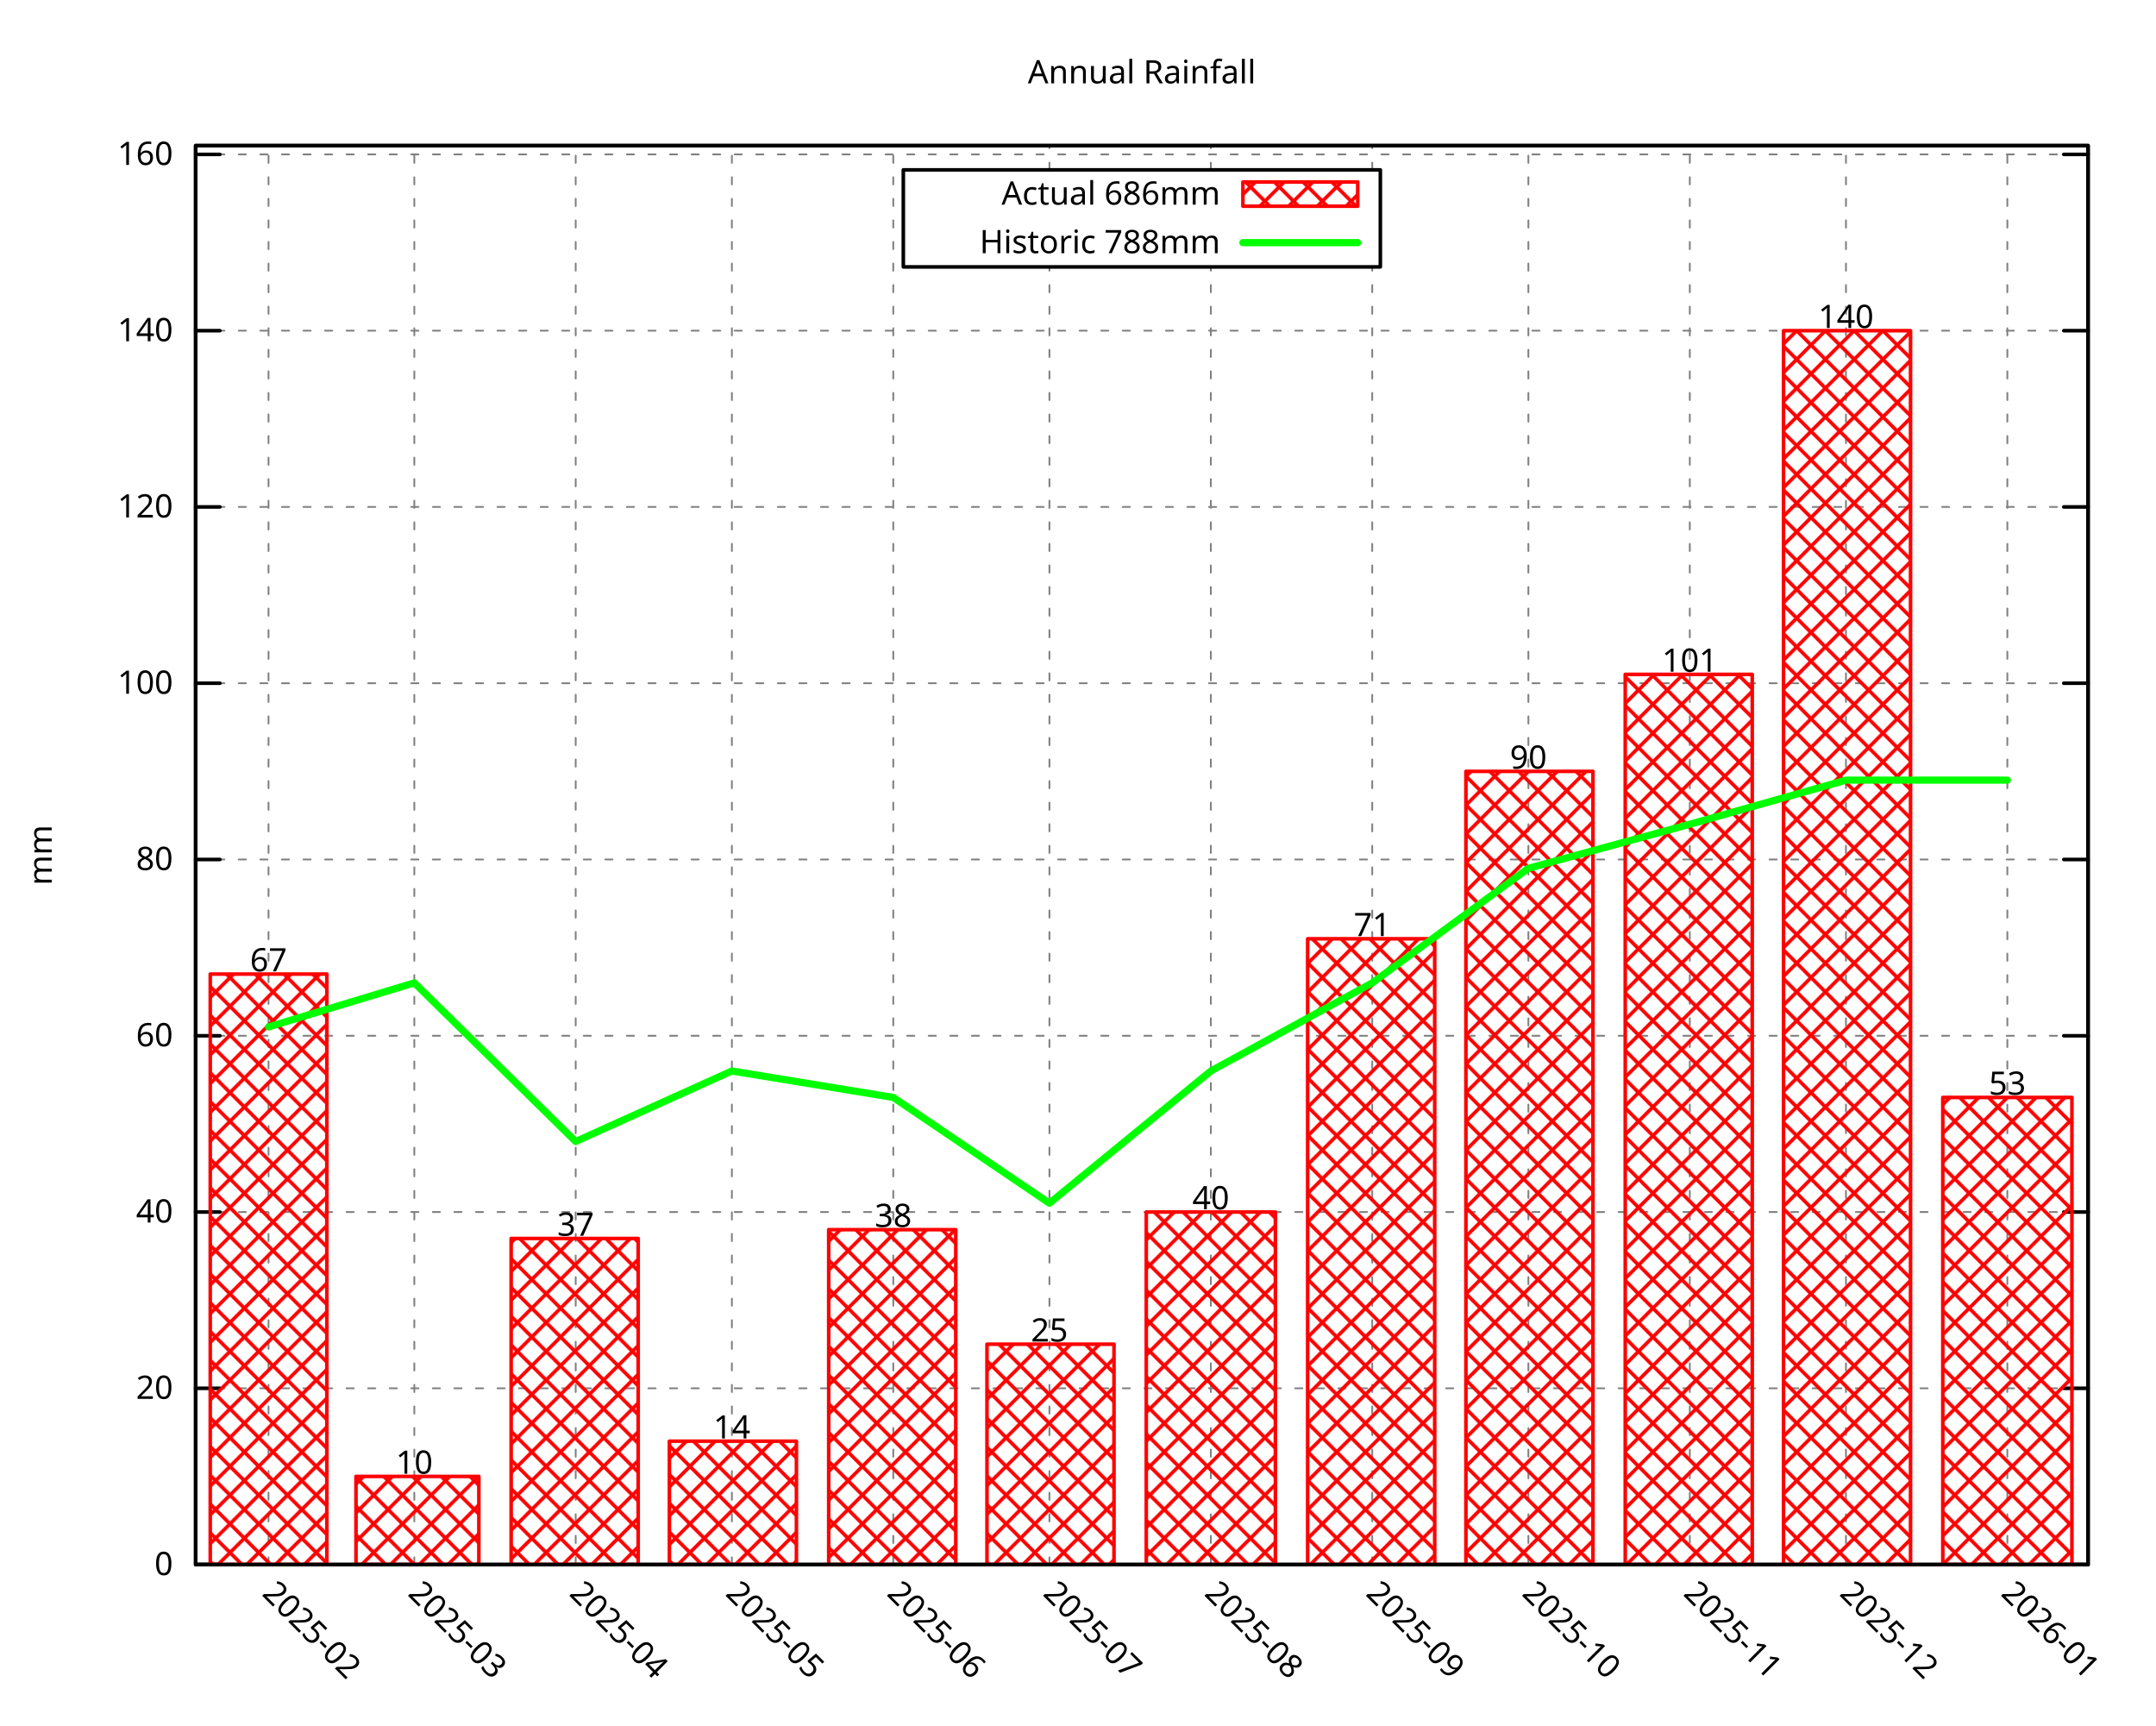
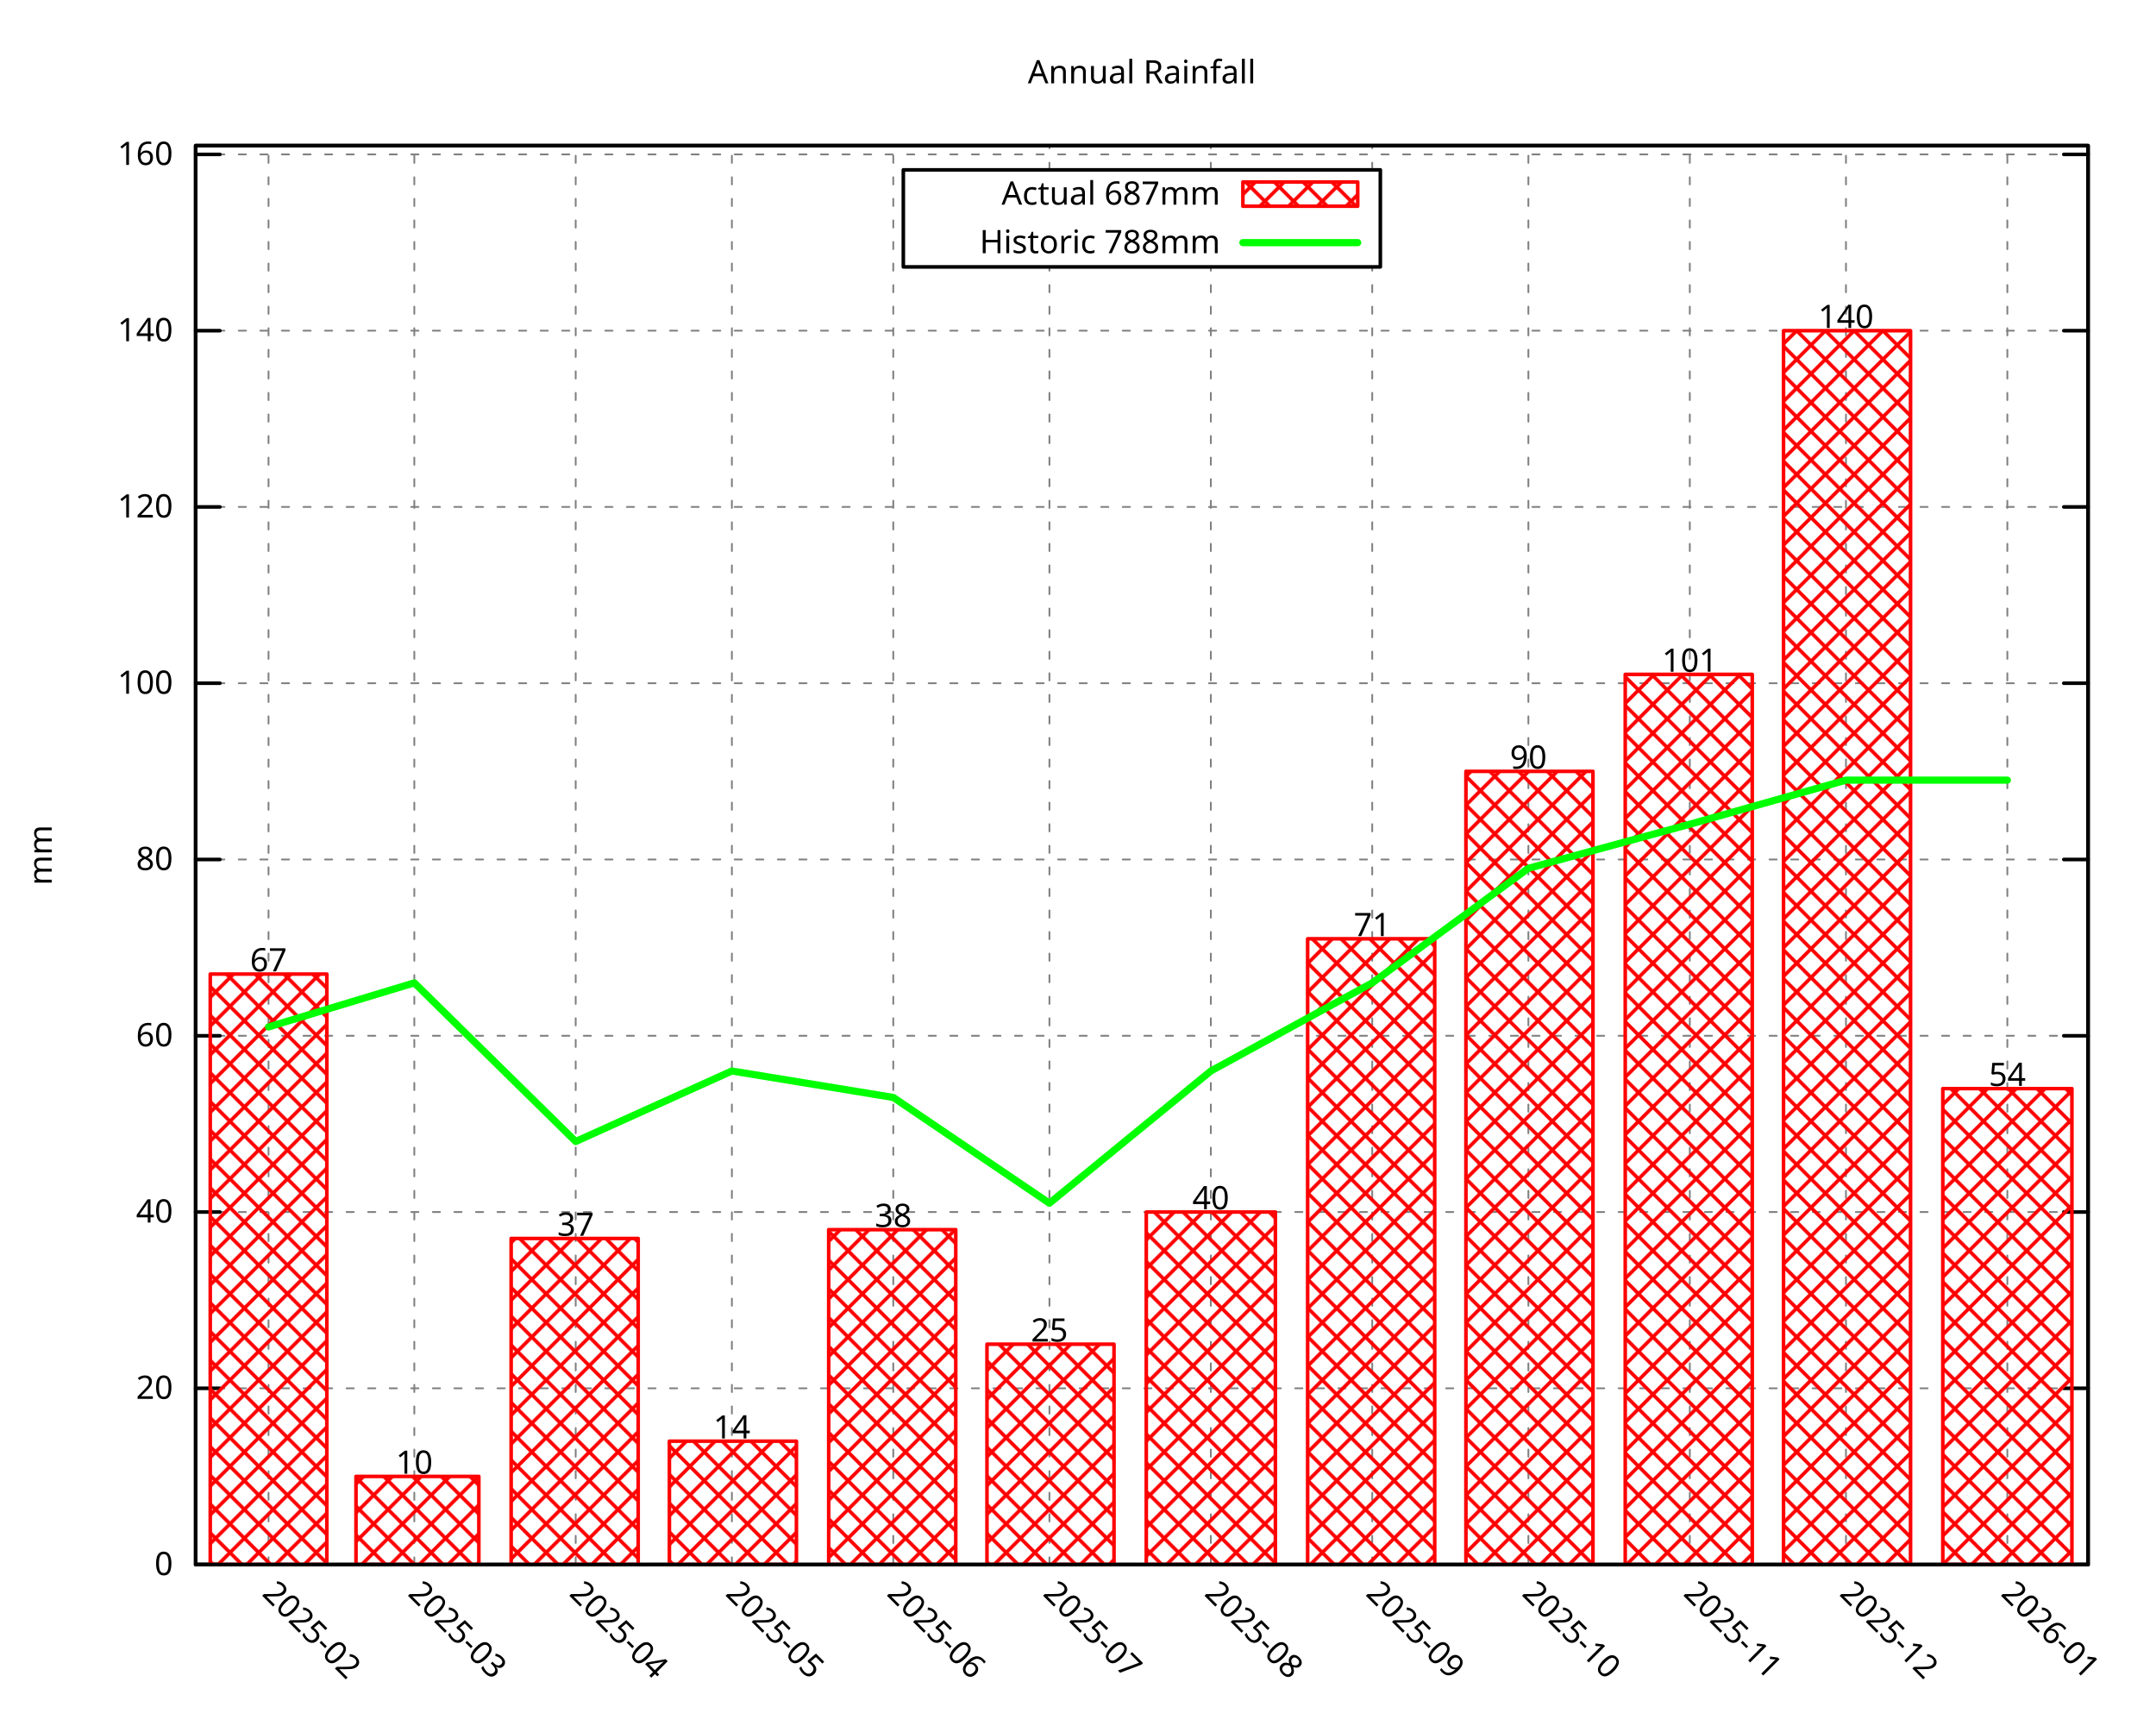
<svg xmlns="http://www.w3.org/2000/svg" xmlns:xlink="http://www.w3.org/1999/xlink" width="600" height="480" viewBox="0 0 600 480">
  <g id="gnuplot_canvas">
    <rect x="0" y="0" width="600" height="480" fill="none" />
    <defs>
      <circle id="gpDot" r="0.5" stroke-width="0.5" stroke="currentColor" />
      <path id="gpPt0" stroke-width="0.296" stroke="currentColor" d="M-1,0 h2 M0,-1 v2" />
      <path id="gpPt1" stroke-width="0.296" stroke="currentColor" d="M-1,-1 L1,1 M1,-1 L-1,1" />
      <path id="gpPt2" stroke-width="0.296" stroke="currentColor" d="M-1,0 L1,0 M0,-1 L0,1 M-1,-1 L1,1 M-1,1 L1,-1" />
      <rect id="gpPt3" stroke-width="0.296" stroke="currentColor" x="-1" y="-1" width="2" height="2" />
      <rect id="gpPt4" stroke-width="0.296" stroke="currentColor" fill="currentColor" x="-1" y="-1" width="2" height="2" />
      <circle id="gpPt5" stroke-width="0.296" stroke="currentColor" cx="0" cy="0" r="1" />
      <use xlink:href="#gpPt5" id="gpPt6" fill="currentColor" stroke="none" />
      <path id="gpPt7" stroke-width="0.296" stroke="currentColor" d="M0,-1.33 L-1.33,0.67 L1.33,0.67 z" />
      <use xlink:href="#gpPt7" id="gpPt8" fill="currentColor" stroke="none" />
      <use xlink:href="#gpPt7" id="gpPt9" stroke="currentColor" transform="rotate(180)" />
      <use xlink:href="#gpPt9" id="gpPt10" fill="currentColor" stroke="none" />
      <use xlink:href="#gpPt3" id="gpPt11" stroke="currentColor" transform="rotate(45)" />
      <use xlink:href="#gpPt11" id="gpPt12" fill="currentColor" stroke="none" />
      <path id="gpPt13" stroke-width="0.296" stroke="currentColor" d="M0,1.330 L1.265,0.411 L0.782,-1.067 L-0.782,-1.076 L-1.265,0.411 z" />
      <use xlink:href="#gpPt13" id="gpPt14" fill="currentColor" stroke="none" />
      <filter id="textbox" filterUnits="objectBoundingBox" x="0" y="0" height="1" width="1">
        <feFlood flood-color="white" flood-opacity="1" result="bgnd" />
        <feComposite in="SourceGraphic" in2="bgnd" operator="atop" />
      </filter>
      <filter id="greybox" filterUnits="objectBoundingBox" x="0" y="0" height="1" width="1">
        <feFlood flood-color="lightgrey" flood-opacity="1" result="grey" />
        <feComposite in="SourceGraphic" in2="grey" operator="atop" />
      </filter>
    </defs>
    <g fill="none" color="white" stroke="currentColor" stroke-width="1.00" stroke-linecap="round" stroke-linejoin="round">
</g>
    <g fill="none" color="black" stroke="currentColor" stroke-width="1.00" stroke-linecap="round" stroke-linejoin="round">
</g>
    <g fill="none" color="black" stroke="black" stroke-width="0.50" stroke-linecap="round" stroke-linejoin="round">
</g>
    <g fill="none" color="gray" stroke="currentColor" stroke-width="0.50" stroke-linecap="round" stroke-linejoin="round">
      <path stroke="gray" stroke-dasharray="2,4" class="gridline" d="M54.45,435.32 L581.09,435.32  " />
    </g>
    <g fill="none" color="gray" stroke="gray" stroke-width="1.00" stroke-linecap="round" stroke-linejoin="round">
</g>
    <g fill="none" color="black" stroke="currentColor" stroke-width="1.00" stroke-linecap="round" stroke-linejoin="round">
      <path stroke="black" d="M54.45,435.32 L61.20,435.32 M581.09,435.32 L574.34,435.32  " />
      <g transform="translate(48.15,438.25)" stroke="none" fill="black" font-family="Droid Sans" font-size="9.00" text-anchor="end">
        <text>
          <tspan font-family="Droid Sans"> 0</tspan>
        </text>
      </g>
    </g>
    <g fill="none" color="black" stroke="currentColor" stroke-width="1.00" stroke-linecap="round" stroke-linejoin="round">
</g>
    <g fill="none" color="black" stroke="black" stroke-width="0.50" stroke-linecap="round" stroke-linejoin="round">
</g>
    <g fill="none" color="gray" stroke="currentColor" stroke-width="0.50" stroke-linecap="round" stroke-linejoin="round">
      <path stroke="gray" stroke-dasharray="2,4" class="gridline" d="M54.45,386.28 L581.09,386.28  " />
    </g>
    <g fill="none" color="gray" stroke="gray" stroke-width="1.00" stroke-linecap="round" stroke-linejoin="round">
</g>
    <g fill="none" color="black" stroke="currentColor" stroke-width="1.00" stroke-linecap="round" stroke-linejoin="round">
      <path stroke="black" d="M54.45,386.28 L61.20,386.28 M581.09,386.28 L574.34,386.28  " />
      <g transform="translate(48.15,389.21)" stroke="none" fill="black" font-family="Droid Sans" font-size="9.00" text-anchor="end">
        <text>
          <tspan font-family="Droid Sans"> 20</tspan>
        </text>
      </g>
    </g>
    <g fill="none" color="black" stroke="currentColor" stroke-width="1.00" stroke-linecap="round" stroke-linejoin="round">
</g>
    <g fill="none" color="black" stroke="black" stroke-width="0.50" stroke-linecap="round" stroke-linejoin="round">
</g>
    <g fill="none" color="gray" stroke="currentColor" stroke-width="0.50" stroke-linecap="round" stroke-linejoin="round">
      <path stroke="gray" stroke-dasharray="2,4" class="gridline" d="M54.45,337.23 L581.09,337.23  " />
    </g>
    <g fill="none" color="gray" stroke="gray" stroke-width="1.00" stroke-linecap="round" stroke-linejoin="round">
</g>
    <g fill="none" color="black" stroke="currentColor" stroke-width="1.00" stroke-linecap="round" stroke-linejoin="round">
      <path stroke="black" d="M54.45,337.23 L61.20,337.23 M581.09,337.23 L574.34,337.23  " />
      <g transform="translate(48.15,340.16)" stroke="none" fill="black" font-family="Droid Sans" font-size="9.00" text-anchor="end">
        <text>
          <tspan font-family="Droid Sans"> 40</tspan>
        </text>
      </g>
    </g>
    <g fill="none" color="black" stroke="currentColor" stroke-width="1.00" stroke-linecap="round" stroke-linejoin="round">
</g>
    <g fill="none" color="black" stroke="black" stroke-width="0.50" stroke-linecap="round" stroke-linejoin="round">
</g>
    <g fill="none" color="gray" stroke="currentColor" stroke-width="0.50" stroke-linecap="round" stroke-linejoin="round">
      <path stroke="gray" stroke-dasharray="2,4" class="gridline" d="M54.45,288.19 L581.09,288.19  " />
    </g>
    <g fill="none" color="gray" stroke="gray" stroke-width="1.00" stroke-linecap="round" stroke-linejoin="round">
</g>
    <g fill="none" color="black" stroke="currentColor" stroke-width="1.00" stroke-linecap="round" stroke-linejoin="round">
      <path stroke="black" d="M54.45,288.19 L61.20,288.19 M581.09,288.19 L574.34,288.19  " />
      <g transform="translate(48.15,291.12)" stroke="none" fill="black" font-family="Droid Sans" font-size="9.00" text-anchor="end">
        <text>
          <tspan font-family="Droid Sans"> 60</tspan>
        </text>
      </g>
    </g>
    <g fill="none" color="black" stroke="currentColor" stroke-width="1.00" stroke-linecap="round" stroke-linejoin="round">
</g>
    <g fill="none" color="black" stroke="black" stroke-width="0.50" stroke-linecap="round" stroke-linejoin="round">
</g>
    <g fill="none" color="gray" stroke="currentColor" stroke-width="0.50" stroke-linecap="round" stroke-linejoin="round">
      <path stroke="gray" stroke-dasharray="2,4" class="gridline" d="M54.45,239.14 L581.09,239.14  " />
    </g>
    <g fill="none" color="gray" stroke="gray" stroke-width="1.00" stroke-linecap="round" stroke-linejoin="round">
</g>
    <g fill="none" color="black" stroke="currentColor" stroke-width="1.00" stroke-linecap="round" stroke-linejoin="round">
      <path stroke="black" d="M54.45,239.14 L61.20,239.14 M581.09,239.14 L574.34,239.14  " />
      <g transform="translate(48.15,242.07)" stroke="none" fill="black" font-family="Droid Sans" font-size="9.00" text-anchor="end">
        <text>
          <tspan font-family="Droid Sans"> 80</tspan>
        </text>
      </g>
    </g>
    <g fill="none" color="black" stroke="currentColor" stroke-width="1.00" stroke-linecap="round" stroke-linejoin="round">
</g>
    <g fill="none" color="black" stroke="black" stroke-width="0.50" stroke-linecap="round" stroke-linejoin="round">
</g>
    <g fill="none" color="gray" stroke="currentColor" stroke-width="0.50" stroke-linecap="round" stroke-linejoin="round">
      <path stroke="gray" stroke-dasharray="2,4" class="gridline" d="M54.45,190.10 L581.09,190.10  " />
    </g>
    <g fill="none" color="gray" stroke="gray" stroke-width="1.00" stroke-linecap="round" stroke-linejoin="round">
</g>
    <g fill="none" color="black" stroke="currentColor" stroke-width="1.00" stroke-linecap="round" stroke-linejoin="round">
      <path stroke="black" d="M54.45,190.10 L61.20,190.10 M581.09,190.10 L574.34,190.10  " />
      <g transform="translate(48.15,193.03)" stroke="none" fill="black" font-family="Droid Sans" font-size="9.00" text-anchor="end">
        <text>
          <tspan font-family="Droid Sans"> 100</tspan>
        </text>
      </g>
    </g>
    <g fill="none" color="black" stroke="currentColor" stroke-width="1.00" stroke-linecap="round" stroke-linejoin="round">
</g>
    <g fill="none" color="black" stroke="black" stroke-width="0.50" stroke-linecap="round" stroke-linejoin="round">
</g>
    <g fill="none" color="gray" stroke="currentColor" stroke-width="0.50" stroke-linecap="round" stroke-linejoin="round">
      <path stroke="gray" stroke-dasharray="2,4" class="gridline" d="M54.45,141.05 L581.09,141.05  " />
    </g>
    <g fill="none" color="gray" stroke="gray" stroke-width="1.00" stroke-linecap="round" stroke-linejoin="round">
</g>
    <g fill="none" color="black" stroke="currentColor" stroke-width="1.00" stroke-linecap="round" stroke-linejoin="round">
      <path stroke="black" d="M54.45,141.05 L61.20,141.05 M581.09,141.05 L574.34,141.05  " />
      <g transform="translate(48.15,143.98)" stroke="none" fill="black" font-family="Droid Sans" font-size="9.00" text-anchor="end">
        <text>
          <tspan font-family="Droid Sans"> 120</tspan>
        </text>
      </g>
    </g>
    <g fill="none" color="black" stroke="currentColor" stroke-width="1.00" stroke-linecap="round" stroke-linejoin="round">
</g>
    <g fill="none" color="black" stroke="black" stroke-width="0.50" stroke-linecap="round" stroke-linejoin="round">
</g>
    <g fill="none" color="gray" stroke="currentColor" stroke-width="0.50" stroke-linecap="round" stroke-linejoin="round">
      <path stroke="gray" stroke-dasharray="2,4" class="gridline" d="M54.45,92.01 L581.09,92.01  " />
    </g>
    <g fill="none" color="gray" stroke="gray" stroke-width="1.00" stroke-linecap="round" stroke-linejoin="round">
</g>
    <g fill="none" color="black" stroke="currentColor" stroke-width="1.00" stroke-linecap="round" stroke-linejoin="round">
      <path stroke="black" d="M54.45,92.01 L61.20,92.01 M581.09,92.01 L574.34,92.01  " />
      <g transform="translate(48.15,94.94)" stroke="none" fill="black" font-family="Droid Sans" font-size="9.00" text-anchor="end">
        <text>
          <tspan font-family="Droid Sans"> 140</tspan>
        </text>
      </g>
    </g>
    <g fill="none" color="black" stroke="currentColor" stroke-width="1.00" stroke-linecap="round" stroke-linejoin="round">
</g>
    <g fill="none" color="black" stroke="black" stroke-width="0.50" stroke-linecap="round" stroke-linejoin="round">
</g>
    <g fill="none" color="gray" stroke="currentColor" stroke-width="0.50" stroke-linecap="round" stroke-linejoin="round">
      <path stroke="gray" stroke-dasharray="2,4" class="gridline" d="M54.45,42.96 L581.09,42.96  " />
    </g>
    <g fill="none" color="gray" stroke="gray" stroke-width="1.00" stroke-linecap="round" stroke-linejoin="round">
</g>
    <g fill="none" color="black" stroke="currentColor" stroke-width="1.00" stroke-linecap="round" stroke-linejoin="round">
      <path stroke="black" d="M54.45,42.96 L61.20,42.96 M581.09,42.96 L574.34,42.96  " />
      <g transform="translate(48.15,45.89)" stroke="none" fill="black" font-family="Droid Sans" font-size="9.00" text-anchor="end">
        <text>
          <tspan font-family="Droid Sans"> 160</tspan>
        </text>
      </g>
    </g>
    <g fill="none" color="black" stroke="currentColor" stroke-width="1.00" stroke-linecap="round" stroke-linejoin="round">
</g>
    <g fill="none" color="black" stroke="black" stroke-width="0.50" stroke-linecap="round" stroke-linejoin="round">
</g>
    <g fill="none" color="gray" stroke="currentColor" stroke-width="0.50" stroke-linecap="round" stroke-linejoin="round">
      <path stroke="gray" stroke-dasharray="2,4" class="gridline" d="M74.73,435.32 L74.73,40.51  " />
    </g>
    <g fill="none" color="gray" stroke="gray" stroke-width="1.00" stroke-linecap="round" stroke-linejoin="round">
</g>
    <g fill="none" color="black" stroke="currentColor" stroke-width="1.00" stroke-linecap="round" stroke-linejoin="round">
      <path stroke="black" d="M74.73,435.32 M74.73,40.51  " />
      <g transform="translate(72.66,443.69) rotate(45.00)" stroke="none" fill="black" font-family="Droid Sans" font-size="9.00" text-anchor="start">
        <text>
          <tspan font-family="Droid Sans">2025-02</tspan>
        </text>
      </g>
    </g>
    <g fill="none" color="black" stroke="currentColor" stroke-width="1.00" stroke-linecap="round" stroke-linejoin="round">
</g>
    <g fill="none" color="black" stroke="black" stroke-width="0.50" stroke-linecap="round" stroke-linejoin="round">
</g>
    <g fill="none" color="gray" stroke="currentColor" stroke-width="0.50" stroke-linecap="round" stroke-linejoin="round">
      <path stroke="gray" stroke-dasharray="2,4" class="gridline" d="M115.30,435.32 L115.30,40.51  " />
    </g>
    <g fill="none" color="gray" stroke="gray" stroke-width="1.00" stroke-linecap="round" stroke-linejoin="round">
</g>
    <g fill="none" color="black" stroke="currentColor" stroke-width="1.00" stroke-linecap="round" stroke-linejoin="round">
      <path stroke="black" d="M115.30,435.32 M115.30,40.51  " />
      <g transform="translate(113.23,443.69) rotate(45.00)" stroke="none" fill="black" font-family="Droid Sans" font-size="9.00" text-anchor="start">
        <text>
          <tspan font-family="Droid Sans">2025-03</tspan>
        </text>
      </g>
    </g>
    <g fill="none" color="black" stroke="currentColor" stroke-width="1.00" stroke-linecap="round" stroke-linejoin="round">
</g>
    <g fill="none" color="black" stroke="black" stroke-width="0.50" stroke-linecap="round" stroke-linejoin="round">
</g>
    <g fill="none" color="gray" stroke="currentColor" stroke-width="0.50" stroke-linecap="round" stroke-linejoin="round">
      <path stroke="gray" stroke-dasharray="2,4" class="gridline" d="M160.21,435.32 L160.21,40.51  " />
    </g>
    <g fill="none" color="gray" stroke="gray" stroke-width="1.00" stroke-linecap="round" stroke-linejoin="round">
</g>
    <g fill="none" color="black" stroke="currentColor" stroke-width="1.00" stroke-linecap="round" stroke-linejoin="round">
      <path stroke="black" d="M160.21,435.32 M160.21,40.51  " />
      <g transform="translate(158.14,443.69) rotate(45.00)" stroke="none" fill="black" font-family="Droid Sans" font-size="9.00" text-anchor="start">
        <text>
          <tspan font-family="Droid Sans">2025-04</tspan>
        </text>
      </g>
    </g>
    <g fill="none" color="black" stroke="currentColor" stroke-width="1.00" stroke-linecap="round" stroke-linejoin="round">
</g>
    <g fill="none" color="black" stroke="black" stroke-width="0.50" stroke-linecap="round" stroke-linejoin="round">
</g>
    <g fill="none" color="gray" stroke="currentColor" stroke-width="0.50" stroke-linecap="round" stroke-linejoin="round">
      <path stroke="gray" stroke-dasharray="2,4" class="gridline" d="M203.68,435.32 L203.68,40.51  " />
    </g>
    <g fill="none" color="gray" stroke="gray" stroke-width="1.00" stroke-linecap="round" stroke-linejoin="round">
</g>
    <g fill="none" color="black" stroke="currentColor" stroke-width="1.00" stroke-linecap="round" stroke-linejoin="round">
      <path stroke="black" d="M203.68,435.32 M203.68,40.51  " />
      <g transform="translate(201.61,443.69) rotate(45.00)" stroke="none" fill="black" font-family="Droid Sans" font-size="9.00" text-anchor="start">
        <text>
          <tspan font-family="Droid Sans">2025-05</tspan>
        </text>
      </g>
    </g>
    <g fill="none" color="black" stroke="currentColor" stroke-width="1.00" stroke-linecap="round" stroke-linejoin="round">
</g>
    <g fill="none" color="black" stroke="black" stroke-width="0.50" stroke-linecap="round" stroke-linejoin="round">
</g>
    <g fill="none" color="gray" stroke="currentColor" stroke-width="0.50" stroke-linecap="round" stroke-linejoin="round">
      <path stroke="gray" stroke-dasharray="2,4" class="gridline" d="M248.59,435.32 L248.59,40.51  " />
    </g>
    <g fill="none" color="gray" stroke="gray" stroke-width="1.00" stroke-linecap="round" stroke-linejoin="round">
</g>
    <g fill="none" color="black" stroke="currentColor" stroke-width="1.00" stroke-linecap="round" stroke-linejoin="round">
      <path stroke="black" d="M248.59,435.32 M248.59,40.51  " />
      <g transform="translate(246.52,443.69) rotate(45.00)" stroke="none" fill="black" font-family="Droid Sans" font-size="9.00" text-anchor="start">
        <text>
          <tspan font-family="Droid Sans">2025-06</tspan>
        </text>
      </g>
    </g>
    <g fill="none" color="black" stroke="currentColor" stroke-width="1.00" stroke-linecap="round" stroke-linejoin="round">
</g>
    <g fill="none" color="black" stroke="black" stroke-width="0.50" stroke-linecap="round" stroke-linejoin="round">
</g>
    <g fill="none" color="gray" stroke="currentColor" stroke-width="0.50" stroke-linecap="round" stroke-linejoin="round">
      <path stroke="gray" stroke-dasharray="2,4" class="gridline" d="M292.05,435.32 L292.05,74.26 M292.05,47.26 L292.05,40.51  " />
    </g>
    <g fill="none" color="gray" stroke="gray" stroke-width="1.00" stroke-linecap="round" stroke-linejoin="round">
</g>
    <g fill="none" color="black" stroke="currentColor" stroke-width="1.00" stroke-linecap="round" stroke-linejoin="round">
      <path stroke="black" d="M292.05,435.32 M292.05,40.51  " />
      <g transform="translate(289.98,443.69) rotate(45.00)" stroke="none" fill="black" font-family="Droid Sans" font-size="9.00" text-anchor="start">
        <text>
          <tspan font-family="Droid Sans">2025-07</tspan>
        </text>
      </g>
    </g>
    <g fill="none" color="black" stroke="currentColor" stroke-width="1.00" stroke-linecap="round" stroke-linejoin="round">
</g>
    <g fill="none" color="black" stroke="black" stroke-width="0.50" stroke-linecap="round" stroke-linejoin="round">
</g>
    <g fill="none" color="gray" stroke="currentColor" stroke-width="0.50" stroke-linecap="round" stroke-linejoin="round">
      <path stroke="gray" stroke-dasharray="2,4" class="gridline" d="M336.97,435.32 L336.97,74.26 M336.97,47.26 L336.97,40.51  " />
    </g>
    <g fill="none" color="gray" stroke="gray" stroke-width="1.00" stroke-linecap="round" stroke-linejoin="round">
</g>
    <g fill="none" color="black" stroke="currentColor" stroke-width="1.00" stroke-linecap="round" stroke-linejoin="round">
      <path stroke="black" d="M336.97,435.32 M336.97,40.51  " />
      <g transform="translate(334.90,443.69) rotate(45.00)" stroke="none" fill="black" font-family="Droid Sans" font-size="9.00" text-anchor="start">
        <text>
          <tspan font-family="Droid Sans">2025-08</tspan>
        </text>
      </g>
    </g>
    <g fill="none" color="black" stroke="currentColor" stroke-width="1.00" stroke-linecap="round" stroke-linejoin="round">
</g>
    <g fill="none" color="black" stroke="black" stroke-width="0.50" stroke-linecap="round" stroke-linejoin="round">
</g>
    <g fill="none" color="gray" stroke="currentColor" stroke-width="0.50" stroke-linecap="round" stroke-linejoin="round">
      <path stroke="gray" stroke-dasharray="2,4" class="gridline" d="M381.88,435.32 L381.88,74.26 M381.88,47.26 L381.88,40.51  " />
    </g>
    <g fill="none" color="gray" stroke="gray" stroke-width="1.00" stroke-linecap="round" stroke-linejoin="round">
</g>
    <g fill="none" color="black" stroke="currentColor" stroke-width="1.00" stroke-linecap="round" stroke-linejoin="round">
      <path stroke="black" d="M381.88,435.32 M381.88,40.51  " />
      <g transform="translate(379.81,443.69) rotate(45.00)" stroke="none" fill="black" font-family="Droid Sans" font-size="9.00" text-anchor="start">
        <text>
          <tspan font-family="Droid Sans">2025-09</tspan>
        </text>
      </g>
    </g>
    <g fill="none" color="black" stroke="currentColor" stroke-width="1.00" stroke-linecap="round" stroke-linejoin="round">
</g>
    <g fill="none" color="black" stroke="black" stroke-width="0.50" stroke-linecap="round" stroke-linejoin="round">
</g>
    <g fill="none" color="gray" stroke="currentColor" stroke-width="0.50" stroke-linecap="round" stroke-linejoin="round">
      <path stroke="gray" stroke-dasharray="2,4" class="gridline" d="M425.34,435.32 L425.34,40.51  " />
    </g>
    <g fill="none" color="gray" stroke="gray" stroke-width="1.00" stroke-linecap="round" stroke-linejoin="round">
</g>
    <g fill="none" color="black" stroke="currentColor" stroke-width="1.00" stroke-linecap="round" stroke-linejoin="round">
      <path stroke="black" d="M425.34,435.32 M425.34,40.51  " />
      <g transform="translate(423.27,443.69) rotate(45.00)" stroke="none" fill="black" font-family="Droid Sans" font-size="9.00" text-anchor="start">
        <text>
          <tspan font-family="Droid Sans">2025-10</tspan>
        </text>
      </g>
    </g>
    <g fill="none" color="black" stroke="currentColor" stroke-width="1.00" stroke-linecap="round" stroke-linejoin="round">
</g>
    <g fill="none" color="black" stroke="black" stroke-width="0.50" stroke-linecap="round" stroke-linejoin="round">
</g>
    <g fill="none" color="gray" stroke="currentColor" stroke-width="0.50" stroke-linecap="round" stroke-linejoin="round">
      <path stroke="gray" stroke-dasharray="2,4" class="gridline" d="M470.26,435.32 L470.26,40.51  " />
    </g>
    <g fill="none" color="gray" stroke="gray" stroke-width="1.00" stroke-linecap="round" stroke-linejoin="round">
</g>
    <g fill="none" color="black" stroke="currentColor" stroke-width="1.00" stroke-linecap="round" stroke-linejoin="round">
      <path stroke="black" d="M470.26,435.32 M470.26,40.51  " />
      <g transform="translate(468.19,443.69) rotate(45.00)" stroke="none" fill="black" font-family="Droid Sans" font-size="9.00" text-anchor="start">
        <text>
          <tspan font-family="Droid Sans">2025-11</tspan>
        </text>
      </g>
    </g>
    <g fill="none" color="black" stroke="currentColor" stroke-width="1.00" stroke-linecap="round" stroke-linejoin="round">
</g>
    <g fill="none" color="black" stroke="black" stroke-width="0.50" stroke-linecap="round" stroke-linejoin="round">
</g>
    <g fill="none" color="gray" stroke="currentColor" stroke-width="0.50" stroke-linecap="round" stroke-linejoin="round">
      <path stroke="gray" stroke-dasharray="2,4" class="gridline" d="M513.72,435.32 L513.72,40.51  " />
    </g>
    <g fill="none" color="gray" stroke="gray" stroke-width="1.00" stroke-linecap="round" stroke-linejoin="round">
</g>
    <g fill="none" color="black" stroke="currentColor" stroke-width="1.00" stroke-linecap="round" stroke-linejoin="round">
      <path stroke="black" d="M513.72,435.32 M513.72,40.51  " />
      <g transform="translate(511.65,443.69) rotate(45.00)" stroke="none" fill="black" font-family="Droid Sans" font-size="9.00" text-anchor="start">
        <text>
          <tspan font-family="Droid Sans">2025-12</tspan>
        </text>
      </g>
    </g>
    <g fill="none" color="black" stroke="currentColor" stroke-width="1.00" stroke-linecap="round" stroke-linejoin="round">
</g>
    <g fill="none" color="black" stroke="black" stroke-width="0.50" stroke-linecap="round" stroke-linejoin="round">
</g>
    <g fill="none" color="gray" stroke="currentColor" stroke-width="0.50" stroke-linecap="round" stroke-linejoin="round">
      <path stroke="gray" stroke-dasharray="2,4" class="gridline" d="M558.63,435.32 L558.63,40.51  " />
    </g>
    <g fill="none" color="gray" stroke="gray" stroke-width="1.00" stroke-linecap="round" stroke-linejoin="round">
</g>
    <g fill="none" color="black" stroke="currentColor" stroke-width="1.00" stroke-linecap="round" stroke-linejoin="round">
      <path stroke="black" d="M558.63,435.32 M558.63,40.51  " />
      <g transform="translate(556.56,443.69) rotate(45.00)" stroke="none" fill="black" font-family="Droid Sans" font-size="9.00" text-anchor="start">
        <text>
          <tspan font-family="Droid Sans">2026-01</tspan>
        </text>
      </g>
    </g>
    <g fill="none" color="black" stroke="currentColor" stroke-width="1.00" stroke-linecap="round" stroke-linejoin="round">
</g>
    <g fill="none" color="black" stroke="currentColor" stroke-width="1.00" stroke-linecap="round" stroke-linejoin="round">
      <path stroke="black" d="M54.45,40.51 L54.45,435.32 L581.09,435.32 L581.09,40.51 L54.45,40.51 Z  " />
    </g>
    <g fill="none" color="black" stroke="currentColor" stroke-width="1.00" stroke-linecap="round" stroke-linejoin="round">
</g>
    <g fill="none" color="black" stroke="currentColor" stroke-width="1.00" stroke-linecap="round" stroke-linejoin="round">
      <path stroke="black" d="M251.39,74.26 L251.39,47.26 L384.14,47.26 L384.14,74.26 L251.39,74.26 Z  " />
    </g>
    <g id="gnuplot_plot_1">
      <g fill="none" color="black" stroke="currentColor" stroke-width="1.00" stroke-linecap="round" stroke-linejoin="round">
        <g transform="translate(339.59,56.94)" stroke="none" fill="black" font-family="Droid Sans" font-size="9.00" text-anchor="end">
          <text>
-             <tspan font-family="Droid Sans">Actual 686mm</tspan>
+             <tspan font-family="Droid Sans">Actual 687mm</tspan>
          </text>
        </g>
      </g>
      <g fill="none" color="black" stroke="currentColor" stroke-width="1.00" stroke-linecap="round" stroke-linejoin="round">
        <defs>
          <pattern id="gpPat1" patternUnits="userSpaceOnUse" x="0" y="0" width="8" height="8">
            <path style="fill:none; stroke:rgb(255,0,0)" d="M0,0 L8,8 M0,8 L8,0" />
          </pattern>
        </defs>
        <g stroke="none" shape-rendering="crispEdges">
          <polygon fill="url(#gpPat1)" points="345.89,57.38 377.84,57.38 377.84,50.63 345.89,50.63 " />
        </g>
        <path stroke="rgb(255,   0,   0)" d="M345.89,57.38 L377.84,57.38 L377.84,50.64 L345.89,50.64 L345.89,57.38 Z  " />
      </g>
      <g fill="none" color="black" stroke="currentColor" stroke-width="1.00" stroke-linecap="round" stroke-linejoin="round">
        <defs>
          <pattern id="gpPat2" patternUnits="userSpaceOnUse" x="0" y="0" width="8" height="8">
            <path style="fill:none; stroke:rgb(255,0,0)" d="M0,0 L8,8 M0,8 L8,0" />
          </pattern>
        </defs>
        <g stroke="none" shape-rendering="crispEdges">
          <polygon fill="url(#gpPat2)" points="58.51,435.32 90.97,435.32 90.97,271.01 58.51,271.01 " />
        </g>
        <path stroke="rgb(255,   0,   0)" d="M58.51,435.32 L58.51,271.02 L90.96,271.02 L90.96,435.32 L58.51,435.32 Z  " />
        <g stroke="none" shape-rendering="crispEdges">
          <polygon fill="url(#gpPat2)" points="99.07,435.32 133.27,435.32 133.27,410.79 99.07,410.79 " />
        </g>
        <path stroke="rgb(255,   0,   0)" d="M99.07,435.32 L99.07,410.80 L133.26,410.80 L133.26,435.32 L99.07,435.32 Z  " />
        <g stroke="none" shape-rendering="crispEdges">
          <polygon fill="url(#gpPat2)" points="142.25,435.32 177.61,435.32 177.61,344.58 142.25,344.58 " />
        </g>
        <path stroke="rgb(255,   0,   0)" d="M142.25,435.32 L142.25,344.59 L177.60,344.59 L177.60,435.32 L142.25,435.32 Z  " />
        <g stroke="none" shape-rendering="crispEdges">
          <polygon fill="url(#gpPat2)" points="186.29,435.32 221.65,435.32 221.65,400.98 186.29,400.98 " />
        </g>
        <path stroke="rgb(255,   0,   0)" d="M186.29,435.32 L186.29,400.99 L221.64,400.99 L221.64,435.32 L186.29,435.32 Z  " />
        <g stroke="none" shape-rendering="crispEdges">
          <polygon fill="url(#gpPat2)" points="230.62,435.32 265.99,435.32 265.99,342.13 230.62,342.13 " />
        </g>
        <path stroke="rgb(255,   0,   0)" d="M230.62,435.32 L230.62,342.14 L265.98,342.14 L265.98,435.32 L230.62,435.32 Z  " />
        <g stroke="none" shape-rendering="crispEdges">
          <polygon fill="url(#gpPat2)" points="274.67,435.32 310.03,435.32 310.03,374.00 274.67,374.00 " />
        </g>
        <path stroke="rgb(255,   0,   0)" d="M274.67,435.32 L274.67,374.01 L310.02,374.01 L310.02,435.32 L274.67,435.32 Z  " />
        <g stroke="none" shape-rendering="crispEdges">
          <polygon fill="url(#gpPat2)" points="319.00,435.32 354.94,435.32 354.94,337.22 319.00,337.22 " />
        </g>
        <path stroke="rgb(255,   0,   0)" d="M319.00,435.32 L319.00,337.23 L354.93,337.23 L354.93,435.32 L319.00,435.32 Z  " />
        <g stroke="none" shape-rendering="crispEdges">
          <polygon fill="url(#gpPat2)" points="363.91,435.32 399.28,435.32 399.28,261.20 363.91,261.20 " />
        </g>
        <path stroke="rgb(255,   0,   0)" d="M363.91,435.32 L363.91,261.21 L399.27,261.21 L399.27,435.32 L363.91,435.32 Z  " />
        <g stroke="none" shape-rendering="crispEdges">
          <polygon fill="url(#gpPat2)" points="407.96,435.32 443.32,435.32 443.32,214.61 407.96,214.61 " />
        </g>
        <path stroke="rgb(255,   0,   0)" d="M407.96,435.32 L407.96,214.62 L443.31,214.62 L443.31,435.32 L407.96,435.32 Z  " />
        <g stroke="none" shape-rendering="crispEdges">
          <polygon fill="url(#gpPat2)" points="452.29,435.32 487.65,435.32 487.65,187.63 452.29,187.63 " />
        </g>
        <path stroke="rgb(255,   0,   0)" d="M452.29,435.32 L452.29,187.64 L487.64,187.64 L487.64,435.32 L452.29,435.32 Z  " />
        <g stroke="none" shape-rendering="crispEdges">
          <polygon fill="url(#gpPat2)" points="496.34,435.32 531.70,435.32 531.70,92.00 496.34,92.00 " />
        </g>
        <path stroke="rgb(255,   0,   0)" d="M496.34,435.32 L496.34,92.01 L531.69,92.01 L531.69,435.32 L496.34,435.32 Z  " />
        <g stroke="none" shape-rendering="crispEdges">
-           <polygon fill="url(#gpPat2)" points="540.67,435.32 576.61,435.32 576.61,305.34 540.67,305.34 " />
-         </g>
-         <path stroke="rgb(255,   0,   0)" d="M540.67,435.32 L540.67,305.35 L576.60,305.35 L576.60,435.32 L540.67,435.32 Z  " />
+           <polygon fill="url(#gpPat2)" points="540.67,435.32 576.61,435.32 576.61,302.89 540.67,302.89 " />
+         </g>
+         <path stroke="rgb(255,   0,   0)" d="M540.67,435.32 L540.67,302.90 L576.60,302.90 L576.60,435.32 L540.67,435.32 Z  " />
      </g>
    </g>
    <g id="gnuplot_plot_2" fill="none">
      <g fill="none" color="black" stroke="currentColor" stroke-width="1.00" stroke-linecap="round" stroke-linejoin="round">
        <g transform="translate(74.73,270.27)" stroke="none" fill="black" font-family="Droid Sans" font-size="9.00" text-anchor="middle">
          <text>
            <tspan font-family="Droid Sans">67</tspan>
          </text>
        </g>
        <g transform="translate(115.30,410.05)" stroke="none" fill="black" font-family="Droid Sans" font-size="9.00" text-anchor="middle">
          <text>
            <tspan font-family="Droid Sans">10</tspan>
          </text>
        </g>
        <g transform="translate(160.21,343.84)" stroke="none" fill="black" font-family="Droid Sans" font-size="9.00" text-anchor="middle">
          <text>
            <tspan font-family="Droid Sans">37</tspan>
          </text>
        </g>
        <g transform="translate(203.68,400.24)" stroke="none" fill="black" font-family="Droid Sans" font-size="9.00" text-anchor="middle">
          <text>
            <tspan font-family="Droid Sans">14</tspan>
          </text>
        </g>
        <g transform="translate(248.59,341.39)" stroke="none" fill="black" font-family="Droid Sans" font-size="9.00" text-anchor="middle">
          <text>
            <tspan font-family="Droid Sans">38</tspan>
          </text>
        </g>
        <g transform="translate(292.05,373.27)" stroke="none" fill="black" font-family="Droid Sans" font-size="9.00" text-anchor="middle">
          <text>
            <tspan font-family="Droid Sans">25</tspan>
          </text>
        </g>
        <g transform="translate(336.97,336.48)" stroke="none" fill="black" font-family="Droid Sans" font-size="9.00" text-anchor="middle">
          <text>
            <tspan font-family="Droid Sans">40</tspan>
          </text>
        </g>
        <g transform="translate(381.88,260.46)" stroke="none" fill="black" font-family="Droid Sans" font-size="9.00" text-anchor="middle">
          <text>
            <tspan font-family="Droid Sans">71</tspan>
          </text>
        </g>
        <g transform="translate(425.34,213.87)" stroke="none" fill="black" font-family="Droid Sans" font-size="9.00" text-anchor="middle">
          <text>
            <tspan font-family="Droid Sans">90</tspan>
          </text>
        </g>
        <g transform="translate(470.26,186.90)" stroke="none" fill="black" font-family="Droid Sans" font-size="9.00" text-anchor="middle">
          <text>
            <tspan font-family="Droid Sans">101</tspan>
          </text>
        </g>
        <g transform="translate(513.72,91.26)" stroke="none" fill="black" font-family="Droid Sans" font-size="9.00" text-anchor="middle">
          <text>
            <tspan font-family="Droid Sans">140</tspan>
          </text>
        </g>
-         <g transform="translate(558.63,304.60)" stroke="none" fill="black" font-family="Droid Sans" font-size="9.00" text-anchor="middle">
-           <text>
-             <tspan font-family="Droid Sans">53</tspan>
+         <g transform="translate(558.63,302.15)" stroke="none" fill="black" font-family="Droid Sans" font-size="9.00" text-anchor="middle">
+           <text>
+             <tspan font-family="Droid Sans">54</tspan>
          </text>
        </g>
      </g>
    </g>
    <g id="gnuplot_plot_3">
      <g fill="none" color="white" stroke="black" stroke-width="2.00" stroke-linecap="round" stroke-linejoin="round">
</g>
      <g fill="none" color="black" stroke="currentColor" stroke-width="2.00" stroke-linecap="round" stroke-linejoin="round">
        <g transform="translate(339.59,70.44)" stroke="none" fill="black" font-family="Droid Sans" font-size="9.00" text-anchor="end">
          <text>
            <tspan font-family="Droid Sans">Historic 788mm</tspan>
          </text>
        </g>
      </g>
      <g fill="none" color="black" stroke="currentColor" stroke-width="2.00" stroke-linecap="round" stroke-linejoin="round">
        <path stroke="rgb(  0, 255,   0)" d="M345.89,67.51 L377.84,67.51 M74.73,285.73 L115.30,273.47 L160.21,317.61 L203.68,297.99 L248.59,305.35 L292.05,334.78   L336.97,297.99 L381.88,273.47 L425.34,241.59 L470.26,229.33 L513.72,217.07 L558.63,217.07  " />
      </g>
    </g>
    <g fill="none" color="black" stroke="currentColor" stroke-width="2.00" stroke-linecap="round" stroke-linejoin="round">
</g>
    <g fill="none" color="black" stroke="black" stroke-width="1.00" stroke-linecap="round" stroke-linejoin="round">
</g>
    <g fill="none" color="black" stroke="currentColor" stroke-width="1.00" stroke-linecap="round" stroke-linejoin="round">
      <path stroke="black" d="M54.45,40.51 L54.45,435.32 L581.09,435.32 L581.09,40.51 L54.45,40.51 Z  " />
      <g transform="translate(14.39,237.92) rotate(270.00)" stroke="none" fill="black" font-family="Droid Sans" font-size="9.00" text-anchor="middle">
        <text>
          <tspan font-family="Droid Sans">mm</tspan>
        </text>
      </g>
    </g>
    <g fill="none" color="black" stroke="currentColor" stroke-width="1.00" stroke-linecap="round" stroke-linejoin="round">
</g>
    <g fill="none" color="black" stroke="currentColor" stroke-width="1.00" stroke-linecap="round" stroke-linejoin="round">
      <g transform="translate(317.77,23.19)" stroke="none" fill="black" font-family="Droid Sans" font-size="9.00" text-anchor="middle">
        <text>
          <tspan font-family="Droid Sans">Annual Rainfall</tspan>
        </text>
      </g>
    </g>
    <g fill="none" color="black" stroke="currentColor" stroke-width="1.00" stroke-linecap="round" stroke-linejoin="round">
</g>
  </g>
</svg>
